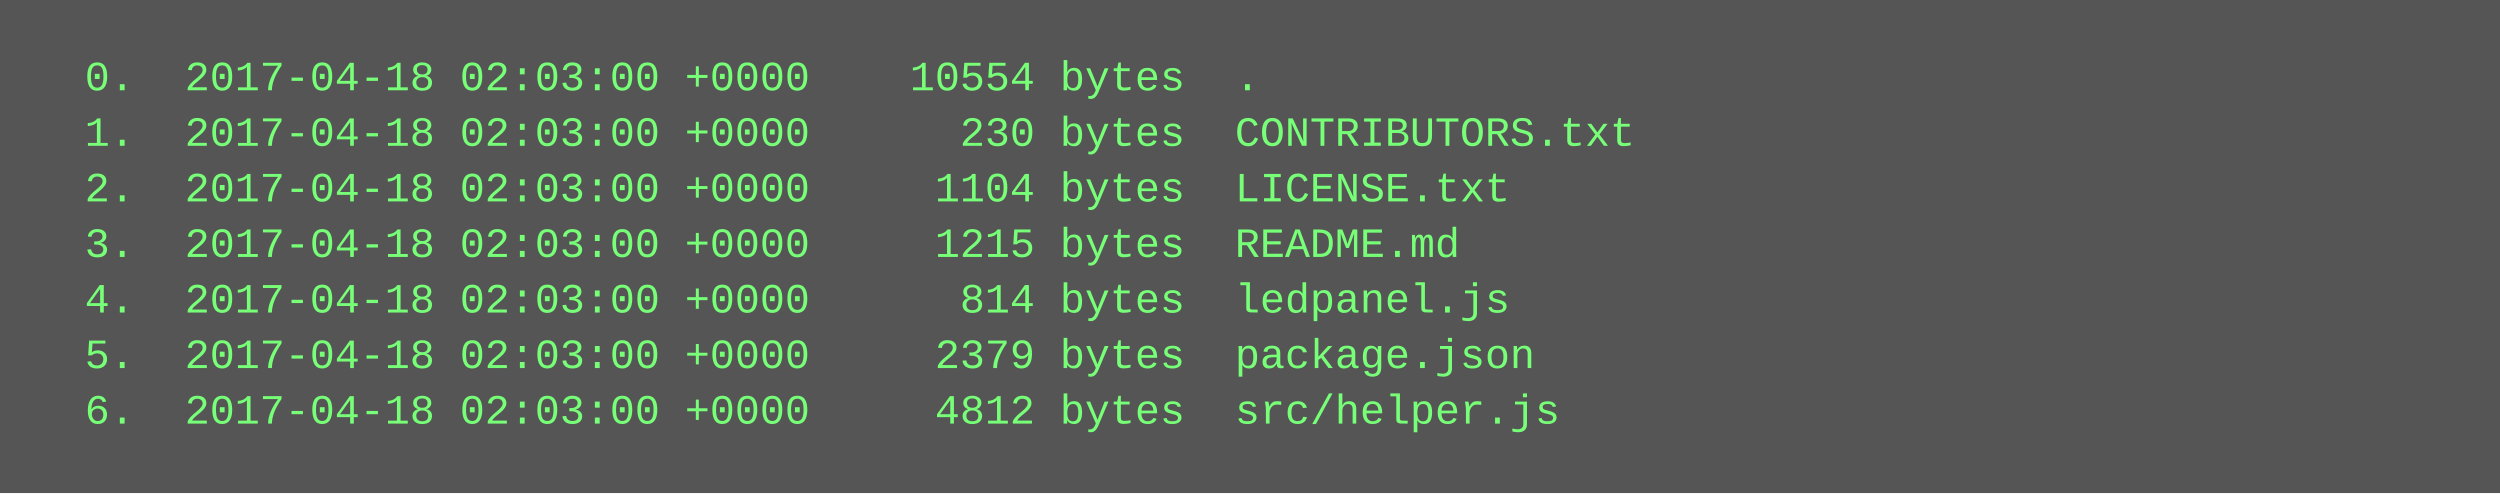
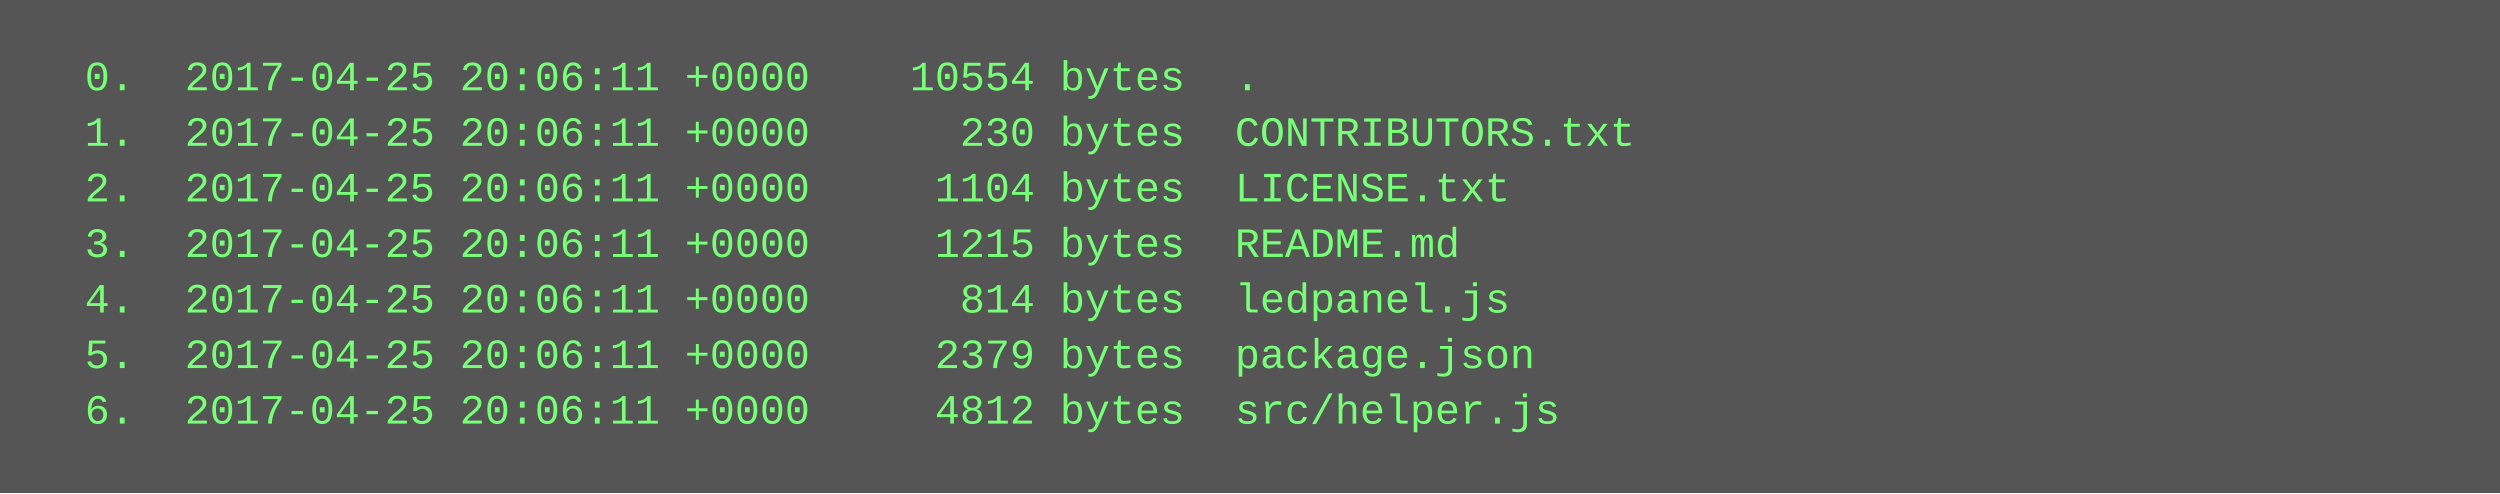
<svg xmlns="http://www.w3.org/2000/svg" height="142" width="720">
  <rect height="142" fill="#555" width="720" />
  <text fill="#7f7" font-family="Courier New" font-size="12" xml:space="preserve">
-     <tspan x="10" y="26">  0.  2017-04-18 02:03:00 +0000    10554 bytes  .</tspan>
-     <tspan x="10" y="42">  1.  2017-04-18 02:03:00 +0000      230 bytes  CONTRIBUTORS.txt</tspan>
-     <tspan x="10" y="58">  2.  2017-04-18 02:03:00 +0000     1104 bytes  LICENSE.txt</tspan>
-     <tspan x="10" y="74">  3.  2017-04-18 02:03:00 +0000     1215 bytes  README.md</tspan>
-     <tspan x="10" y="90">  4.  2017-04-18 02:03:00 +0000      814 bytes  ledpanel.js</tspan>
-     <tspan x="10" y="106">  5.  2017-04-18 02:03:00 +0000     2379 bytes  package.json</tspan>
-     <tspan x="10" y="122">  6.  2017-04-18 02:03:00 +0000     4812 bytes  src/helper.js</tspan>
+     <tspan x="10" y="26">  0.  2017-04-25 20:06:11 +0000    10554 bytes  .</tspan>
+     <tspan x="10" y="42">  1.  2017-04-25 20:06:11 +0000      230 bytes  CONTRIBUTORS.txt</tspan>
+     <tspan x="10" y="58">  2.  2017-04-25 20:06:11 +0000     1104 bytes  LICENSE.txt</tspan>
+     <tspan x="10" y="74">  3.  2017-04-25 20:06:11 +0000     1215 bytes  README.md</tspan>
+     <tspan x="10" y="90">  4.  2017-04-25 20:06:11 +0000      814 bytes  ledpanel.js</tspan>
+     <tspan x="10" y="106">  5.  2017-04-25 20:06:11 +0000     2379 bytes  package.json</tspan>
+     <tspan x="10" y="122">  6.  2017-04-25 20:06:11 +0000     4812 bytes  src/helper.js</tspan>
  </text>
</svg>
